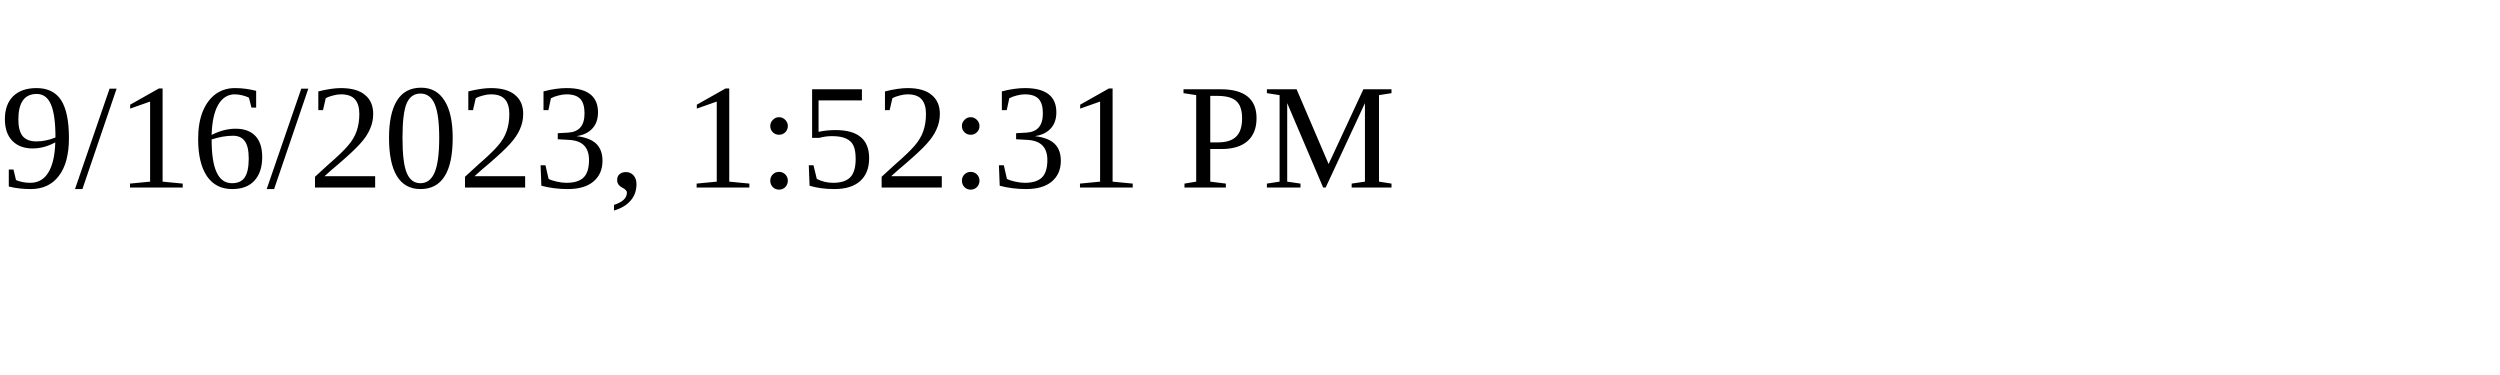
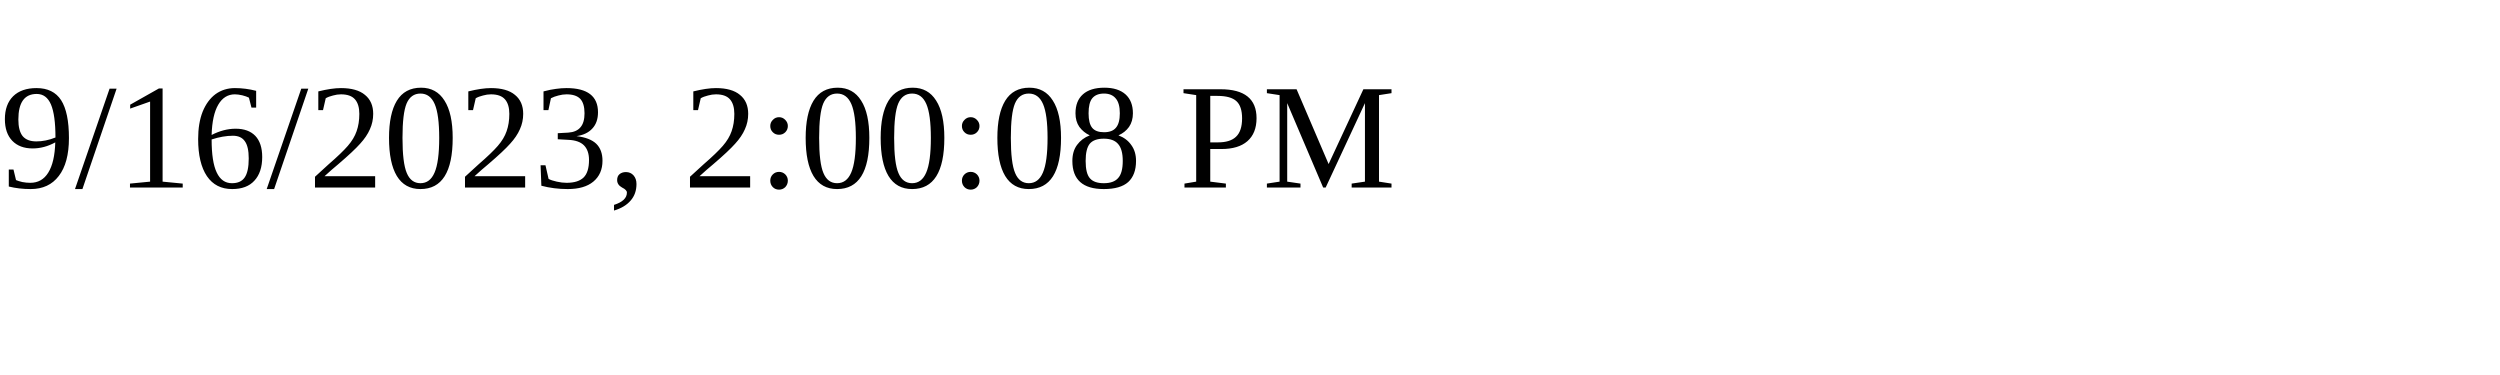
<svg xmlns="http://www.w3.org/2000/svg" height="30" width="200">
-   <text x="0" y="15">9/16/2023, 1:52:31 PM</text>
+   <text x="0" y="15">9/16/2023, 2:00:08 PM</text>
</svg>
